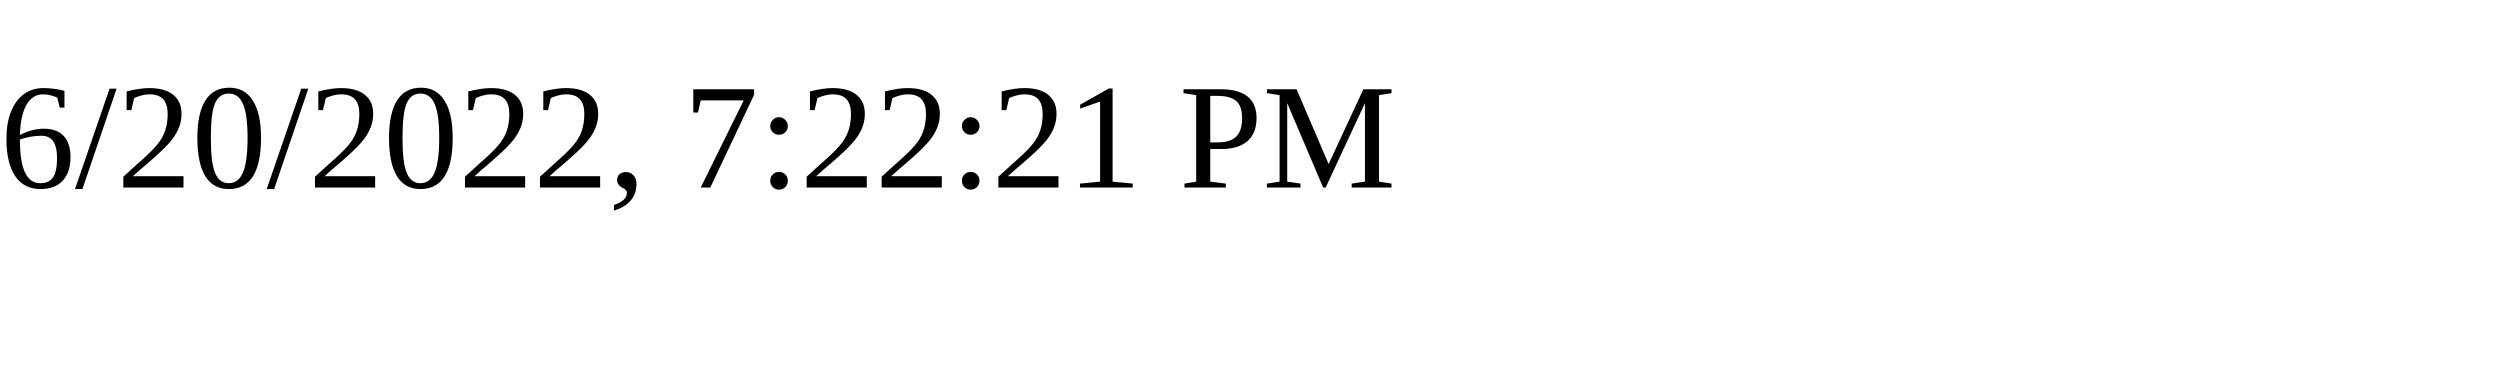
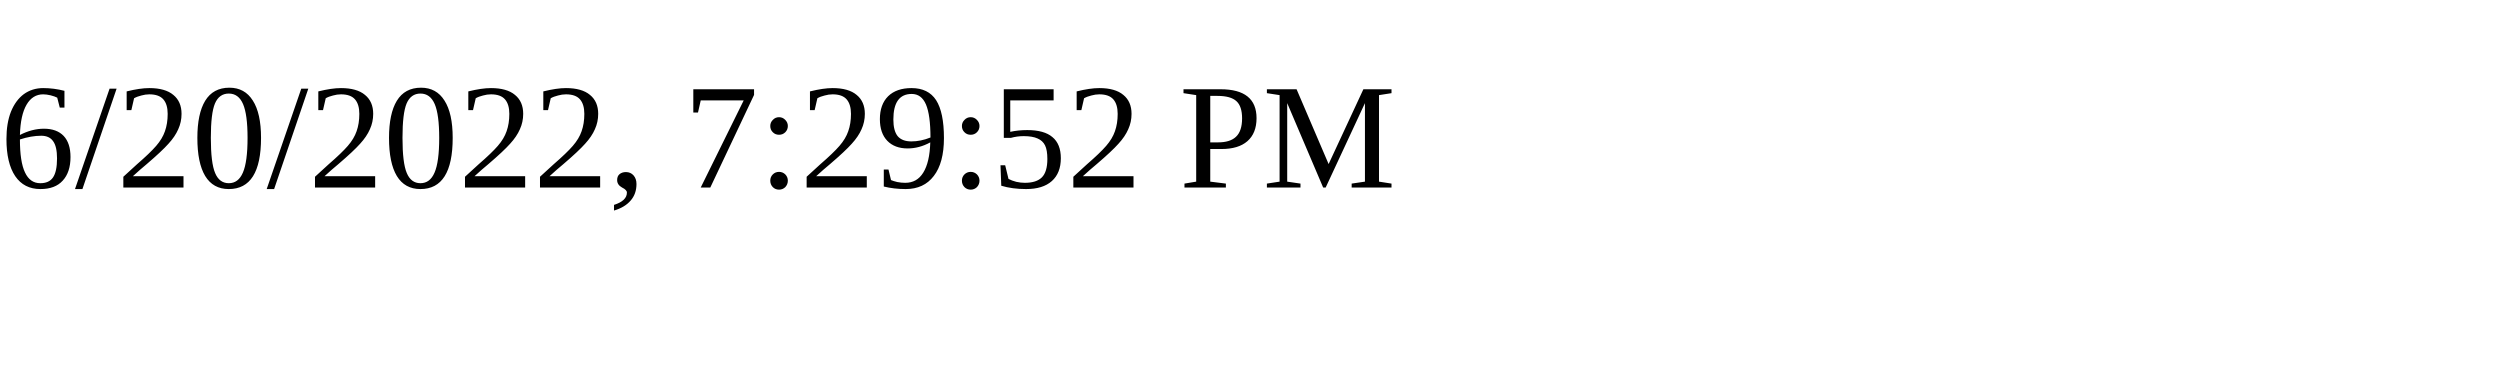
<svg xmlns="http://www.w3.org/2000/svg" height="30" width="200">
-   <text x="0" y="15">6/20/2022, 7:22:21 PM</text>
+   <text x="0" y="15">6/20/2022, 7:29:52 PM</text>
</svg>
